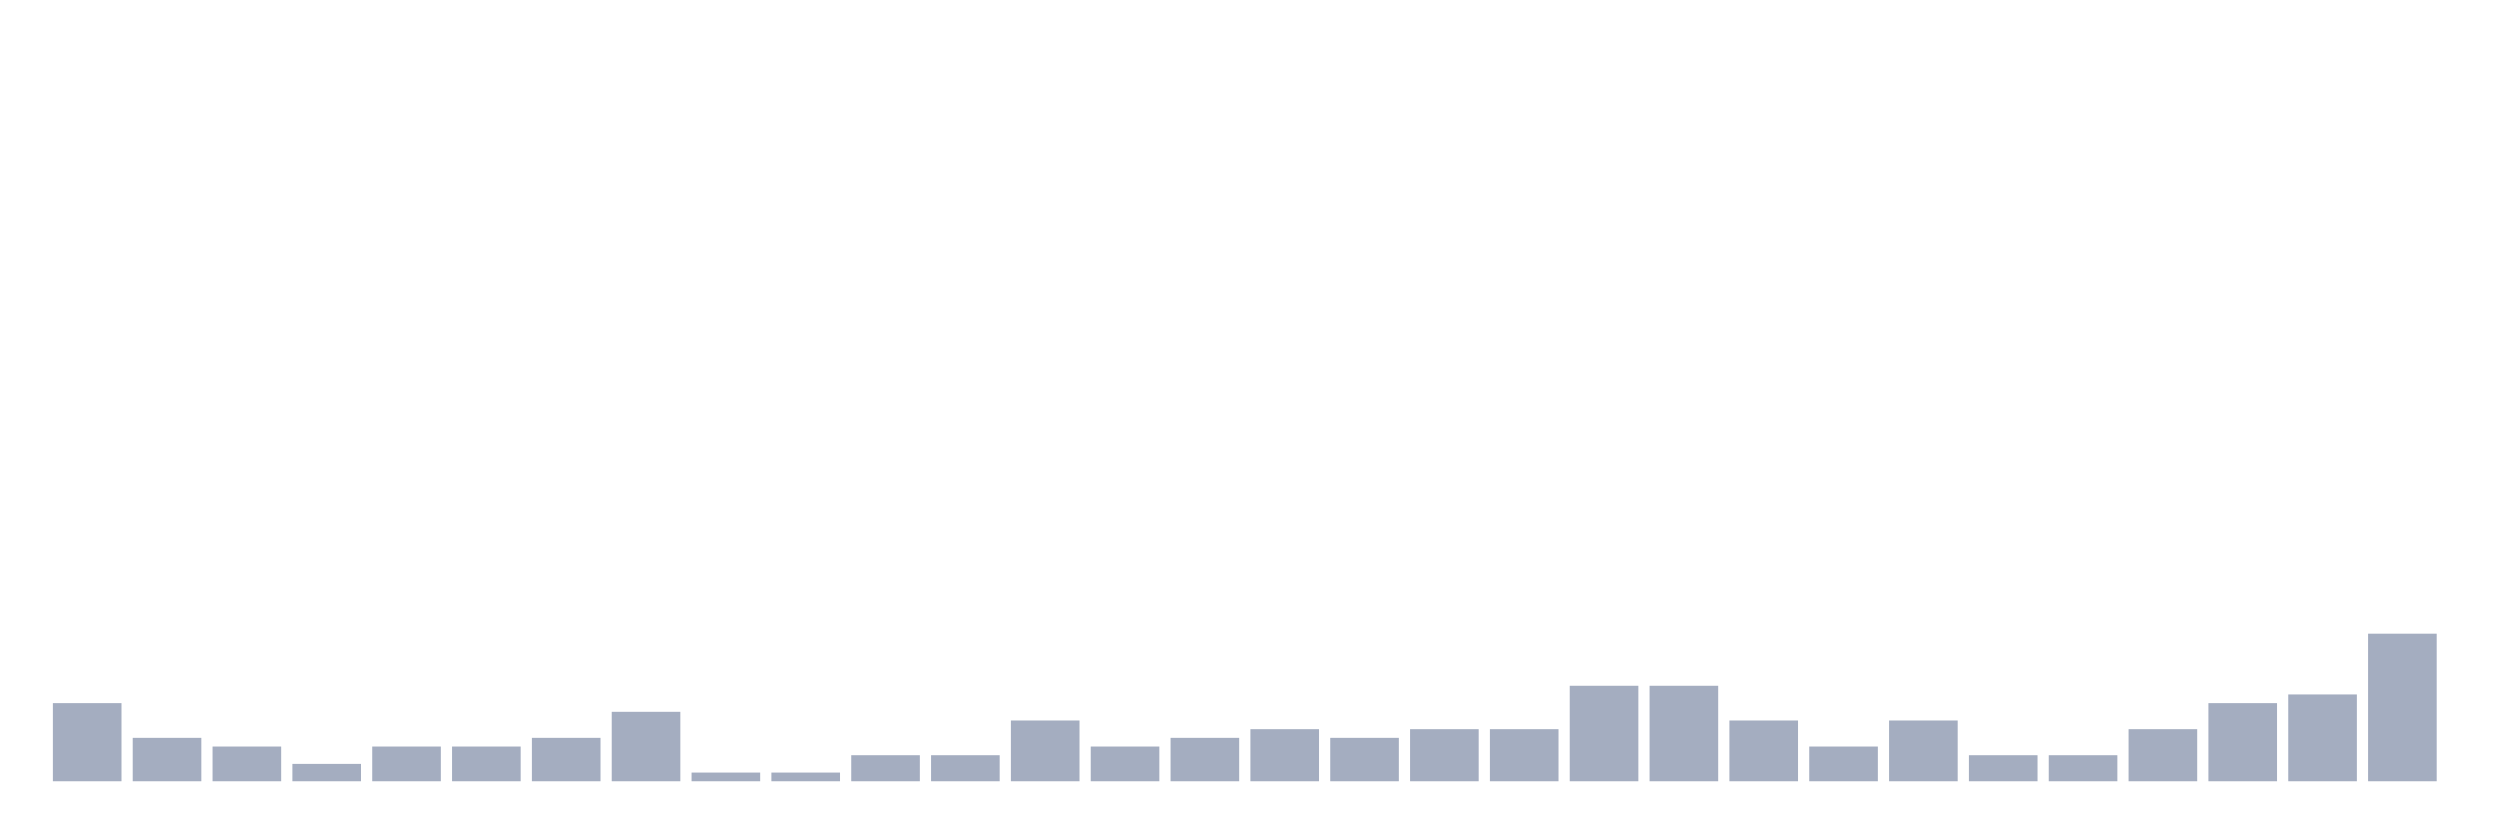
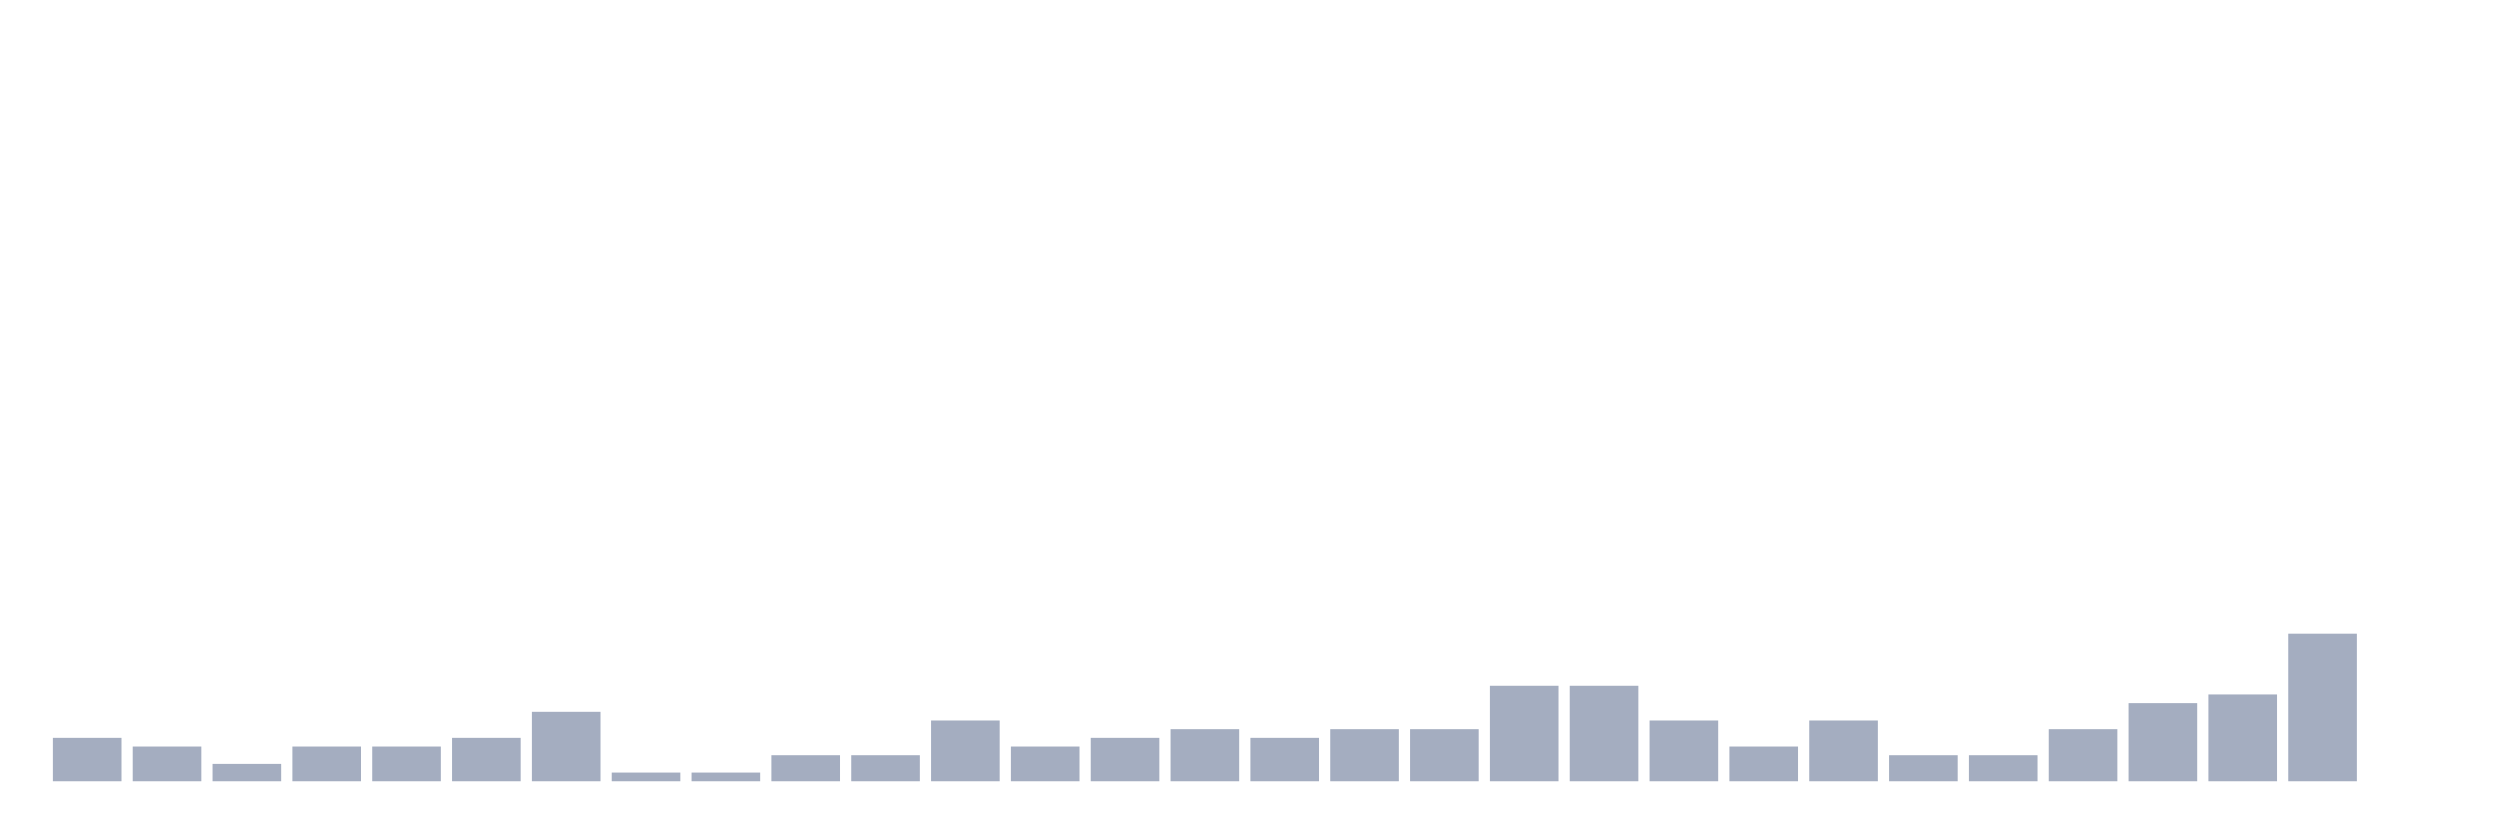
<svg xmlns="http://www.w3.org/2000/svg" viewBox="0 0 480 160">
  <g transform="translate(10,10)">
-     <rect class="bar" x="0.153" width="13.175" y="125" height="15" fill="rgb(164,173,192)" />
-     <rect class="bar" x="15.482" width="13.175" y="131.667" height="8.333" fill="rgb(164,173,192)" />
-     <rect class="bar" x="30.81" width="13.175" y="133.333" height="6.667" fill="rgb(164,173,192)" />
-     <rect class="bar" x="46.138" width="13.175" y="136.667" height="3.333" fill="rgb(164,173,192)" />
+     <rect class="bar" x="0.153" width="13.175" y="131.667" height="8.333" fill="rgb(164,173,192)" />
+     <rect class="bar" x="15.482" width="13.175" y="133.333" height="6.667" fill="rgb(164,173,192)" />
+     <rect class="bar" x="30.81" width="13.175" y="136.667" height="3.333" fill="rgb(164,173,192)" />
+     <rect class="bar" x="46.138" width="13.175" y="133.333" height="6.667" fill="rgb(164,173,192)" />
    <rect class="bar" x="61.466" width="13.175" y="133.333" height="6.667" fill="rgb(164,173,192)" />
-     <rect class="bar" x="76.794" width="13.175" y="133.333" height="6.667" fill="rgb(164,173,192)" />
-     <rect class="bar" x="92.123" width="13.175" y="131.667" height="8.333" fill="rgb(164,173,192)" />
-     <rect class="bar" x="107.451" width="13.175" y="126.667" height="13.333" fill="rgb(164,173,192)" />
+     <rect class="bar" x="76.794" width="13.175" y="131.667" height="8.333" fill="rgb(164,173,192)" />
+     <rect class="bar" x="92.123" width="13.175" y="126.667" height="13.333" fill="rgb(164,173,192)" />
+     <rect class="bar" x="107.451" width="13.175" y="138.333" height="1.667" fill="rgb(164,173,192)" />
    <rect class="bar" x="122.779" width="13.175" y="138.333" height="1.667" fill="rgb(164,173,192)" />
-     <rect class="bar" x="138.107" width="13.175" y="138.333" height="1.667" fill="rgb(164,173,192)" />
+     <rect class="bar" x="138.107" width="13.175" y="135" height="5" fill="rgb(164,173,192)" />
    <rect class="bar" x="153.436" width="13.175" y="135" height="5" fill="rgb(164,173,192)" />
-     <rect class="bar" x="168.764" width="13.175" y="135" height="5" fill="rgb(164,173,192)" />
-     <rect class="bar" x="184.092" width="13.175" y="128.333" height="11.667" fill="rgb(164,173,192)" />
-     <rect class="bar" x="199.42" width="13.175" y="133.333" height="6.667" fill="rgb(164,173,192)" />
-     <rect class="bar" x="214.748" width="13.175" y="131.667" height="8.333" fill="rgb(164,173,192)" />
-     <rect class="bar" x="230.077" width="13.175" y="130" height="10" fill="rgb(164,173,192)" />
-     <rect class="bar" x="245.405" width="13.175" y="131.667" height="8.333" fill="rgb(164,173,192)" />
+     <rect class="bar" x="168.764" width="13.175" y="128.333" height="11.667" fill="rgb(164,173,192)" />
+     <rect class="bar" x="184.092" width="13.175" y="133.333" height="6.667" fill="rgb(164,173,192)" />
+     <rect class="bar" x="199.42" width="13.175" y="131.667" height="8.333" fill="rgb(164,173,192)" />
+     <rect class="bar" x="214.748" width="13.175" y="130" height="10" fill="rgb(164,173,192)" />
+     <rect class="bar" x="230.077" width="13.175" y="131.667" height="8.333" fill="rgb(164,173,192)" />
+     <rect class="bar" x="245.405" width="13.175" y="130" height="10" fill="rgb(164,173,192)" />
    <rect class="bar" x="260.733" width="13.175" y="130" height="10" fill="rgb(164,173,192)" />
-     <rect class="bar" x="276.061" width="13.175" y="130" height="10" fill="rgb(164,173,192)" />
+     <rect class="bar" x="276.061" width="13.175" y="121.667" height="18.333" fill="rgb(164,173,192)" />
    <rect class="bar" x="291.39" width="13.175" y="121.667" height="18.333" fill="rgb(164,173,192)" />
-     <rect class="bar" x="306.718" width="13.175" y="121.667" height="18.333" fill="rgb(164,173,192)" />
-     <rect class="bar" x="322.046" width="13.175" y="128.333" height="11.667" fill="rgb(164,173,192)" />
-     <rect class="bar" x="337.374" width="13.175" y="133.333" height="6.667" fill="rgb(164,173,192)" />
-     <rect class="bar" x="352.702" width="13.175" y="128.333" height="11.667" fill="rgb(164,173,192)" />
+     <rect class="bar" x="306.718" width="13.175" y="128.333" height="11.667" fill="rgb(164,173,192)" />
+     <rect class="bar" x="322.046" width="13.175" y="133.333" height="6.667" fill="rgb(164,173,192)" />
+     <rect class="bar" x="337.374" width="13.175" y="128.333" height="11.667" fill="rgb(164,173,192)" />
+     <rect class="bar" x="352.702" width="13.175" y="135" height="5" fill="rgb(164,173,192)" />
    <rect class="bar" x="368.031" width="13.175" y="135" height="5" fill="rgb(164,173,192)" />
-     <rect class="bar" x="383.359" width="13.175" y="135" height="5" fill="rgb(164,173,192)" />
-     <rect class="bar" x="398.687" width="13.175" y="130" height="10" fill="rgb(164,173,192)" />
-     <rect class="bar" x="414.015" width="13.175" y="125" height="15" fill="rgb(164,173,192)" />
-     <rect class="bar" x="429.344" width="13.175" y="123.333" height="16.667" fill="rgb(164,173,192)" />
-     <rect class="bar" x="444.672" width="13.175" y="111.667" height="28.333" fill="rgb(164,173,192)" />
+     <rect class="bar" x="383.359" width="13.175" y="130" height="10" fill="rgb(164,173,192)" />
+     <rect class="bar" x="398.687" width="13.175" y="125" height="15" fill="rgb(164,173,192)" />
+     <rect class="bar" x="414.015" width="13.175" y="123.333" height="16.667" fill="rgb(164,173,192)" />
+     <rect class="bar" x="429.344" width="13.175" y="111.667" height="28.333" fill="rgb(164,173,192)" />
+     <rect class="bar" x="444.672" width="13.175" y="140" height="0" fill="rgb(164,173,192)" />
  </g>
</svg>
